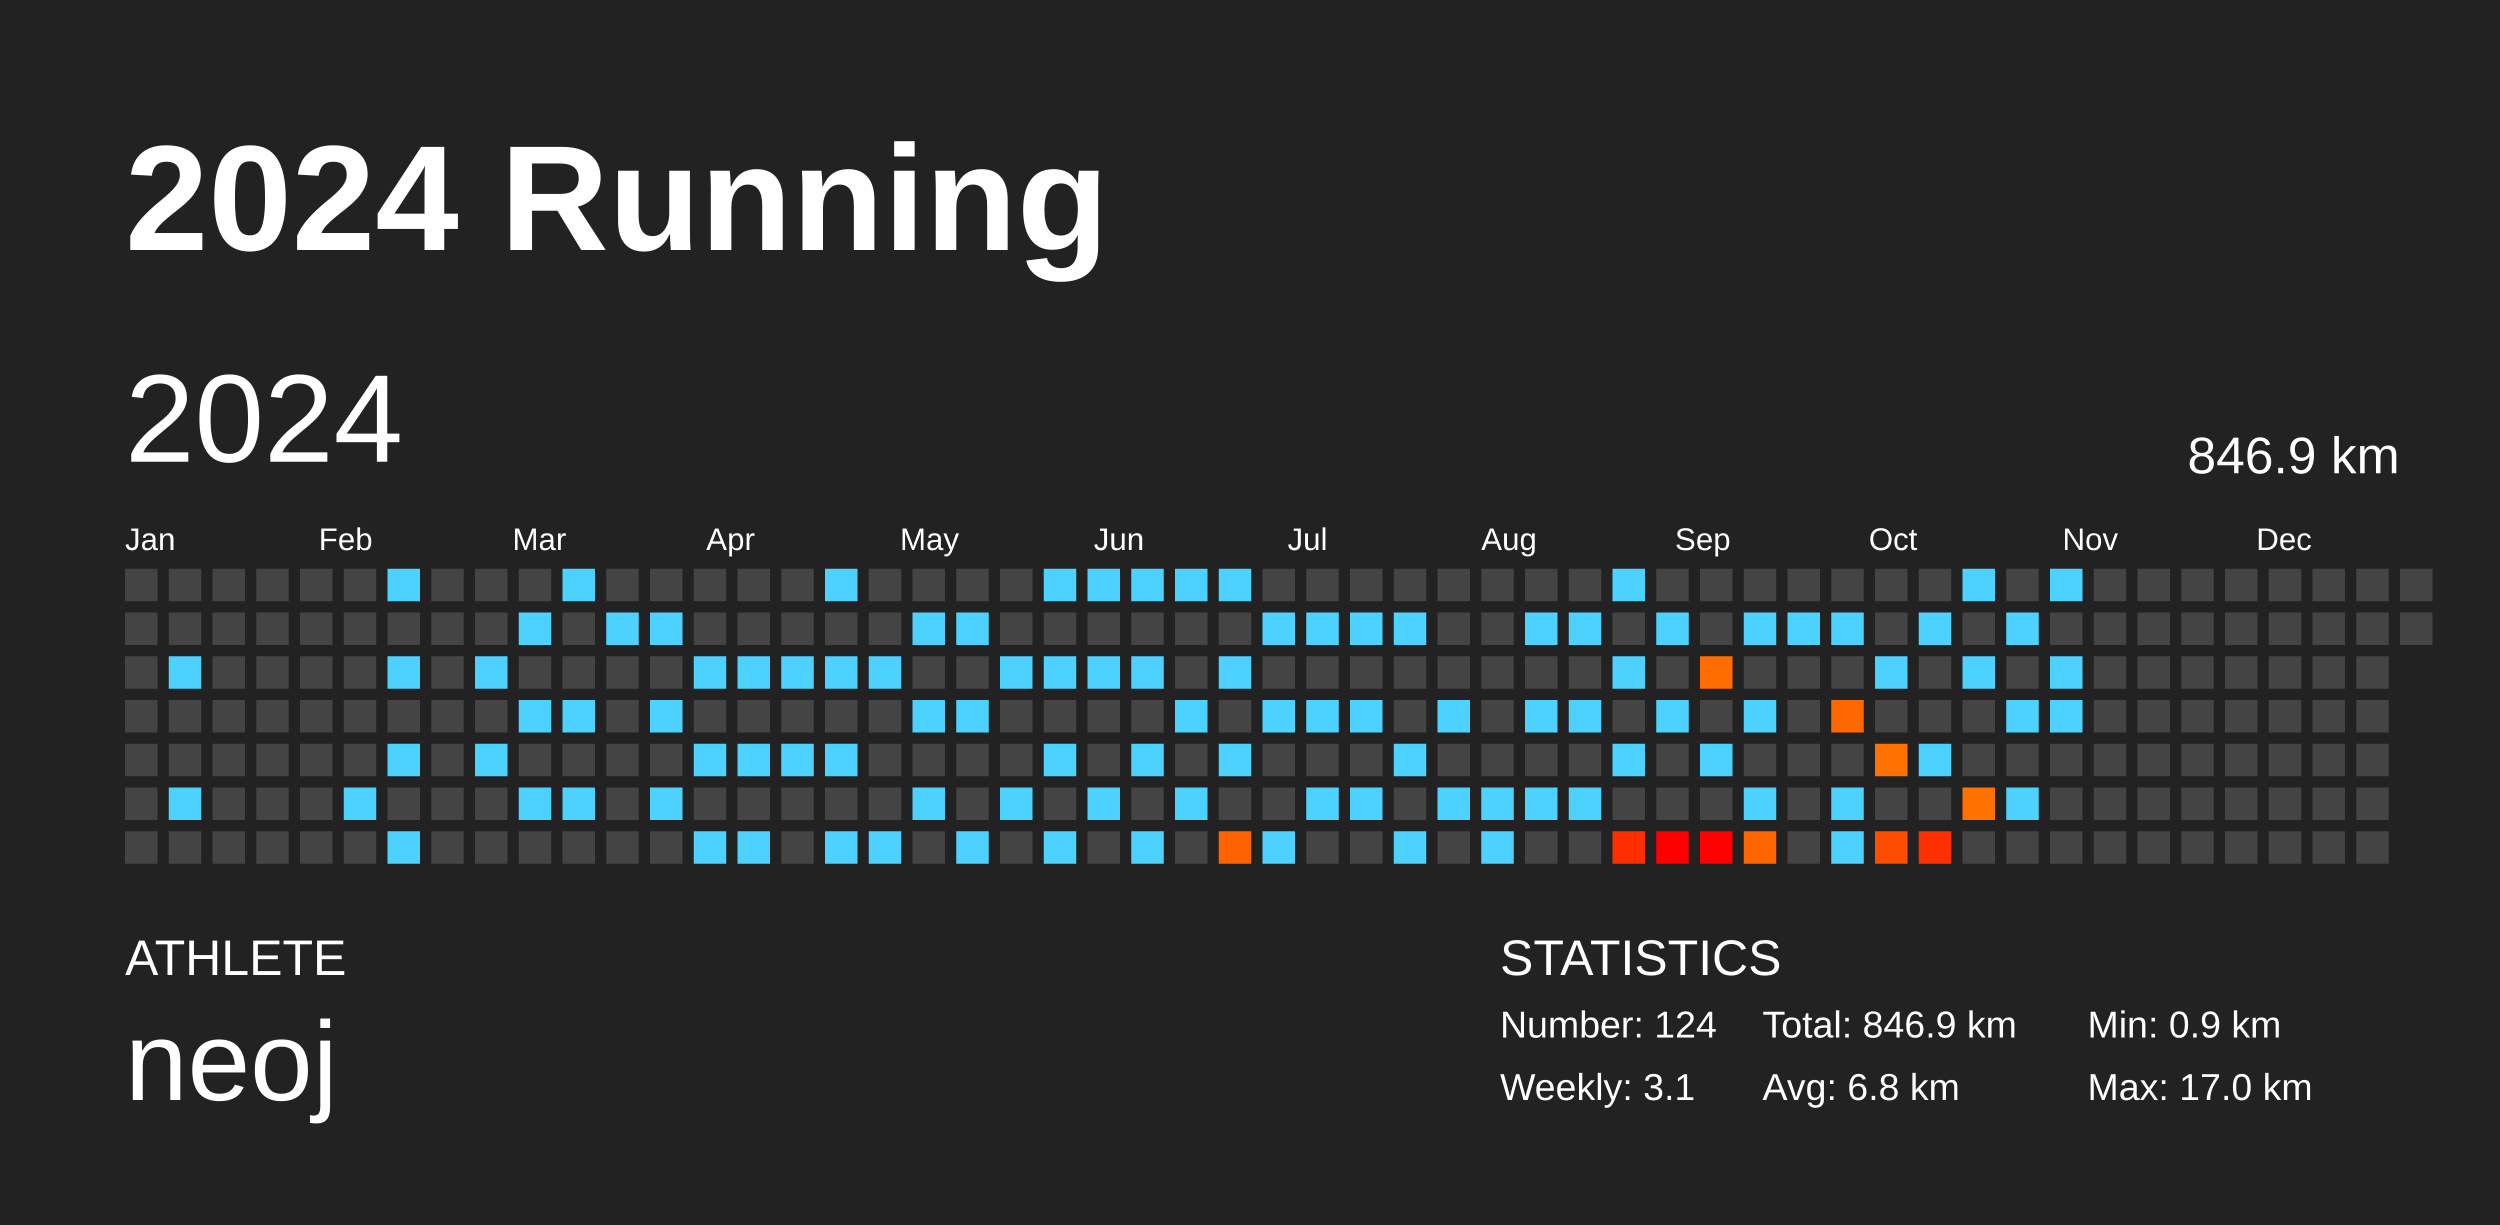
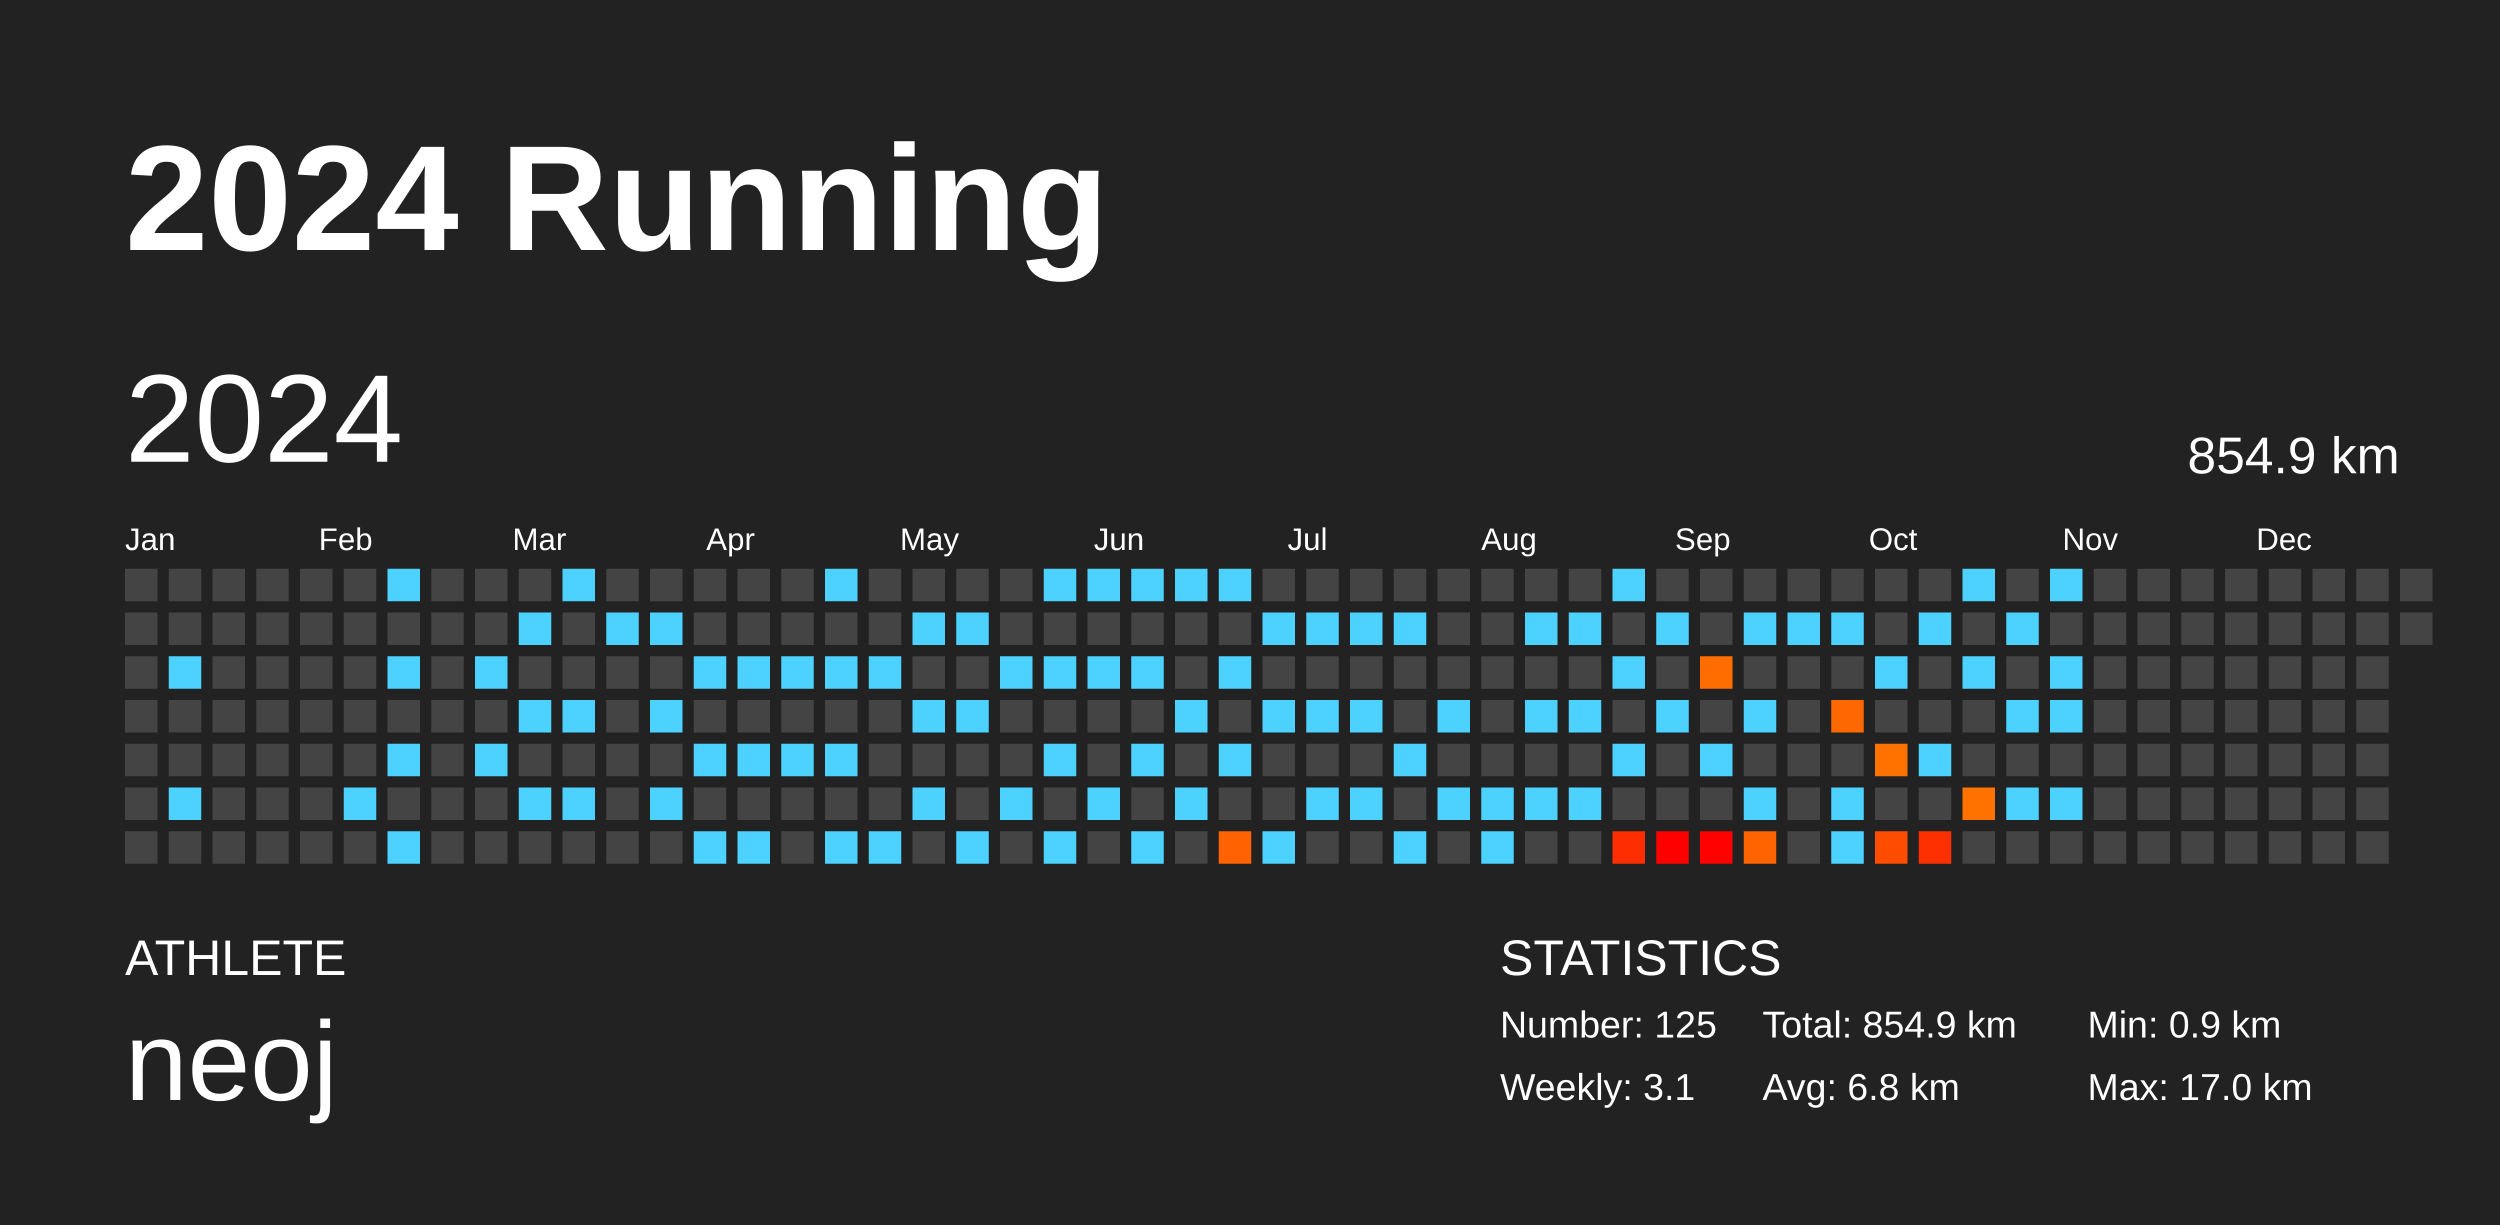
<svg xmlns="http://www.w3.org/2000/svg" baseProfile="full" height="98mm" version="1.1" viewBox="0,0,200,98" width="200mm">
  <defs />
  <rect fill="#222222" height="98" width="200" x="0" y="0" />
  <text fill="#FFFFFF" style="font-size:12px; font-family:Arial; font-weight:bold;" x="10" y="20">2024 Running</text>
  <text fill="#FFFFFF" style="font-size:4px; font-family:Arial" x="10" y="78">ATHLETE</text>
  <text fill="#FFFFFF" style="font-size:9px; font-family:Arial" x="10" y="88">neoj</text>
  <text fill="#FFFFFF" style="font-size:4px; font-family:Arial" x="120" y="78">STATISTICS</text>
-   <text fill="#FFFFFF" style="font-size:3px; font-family:Arial" x="120" y="83">Number: 124</text>
+   <text fill="#FFFFFF" style="font-size:3px; font-family:Arial" x="120" y="83">Number: 125</text>
  <text fill="#FFFFFF" style="font-size:3px; font-family:Arial" x="120" y="88">Weekly: 3.1</text>
-   <text fill="#FFFFFF" style="font-size:3px; font-family:Arial" x="141" y="83">Total: 846.9 km</text>
+   <text fill="#FFFFFF" style="font-size:3px; font-family:Arial" x="141" y="83">Total: 854.9 km</text>
  <text fill="#FFFFFF" style="font-size:3px; font-family:Arial" x="141" y="88">Avg: 6.8 km</text>
  <text fill="#FFFFFF" style="font-size:3px; font-family:Arial" x="167" y="83">Min: 0.9 km</text>
  <text fill="#FFFFFF" style="font-size:3px; font-family:Arial" x="167" y="88">Max: 17.0 km</text>
  <text dominant-baseline="hanging" fill="#FFFFFF" style="font-size:10.0px; font-family:Arial;" x="10" y="30">2024</text>
-   <text dominant-baseline="hanging" fill="#FFFFFF" style="font-size:4.125px; font-family:Arial;" x="175" y="35">846.9 km</text>
+   <text dominant-baseline="hanging" fill="#FFFFFF" style="font-size:4.125px; font-family:Arial;" x="175" y="35">854.9 km</text>
  <text fill="#FFFFFF" style="font-size:2.5px; font-family:Arial" x="10.0" y="44">Jan</text>
  <text fill="#FFFFFF" style="font-size:2.5px; font-family:Arial" x="25.5" y="44">Feb</text>
  <text fill="#FFFFFF" style="font-size:2.5px; font-family:Arial" x="41.0" y="44">Mar</text>
  <text fill="#FFFFFF" style="font-size:2.5px; font-family:Arial" x="56.5" y="44">Apr</text>
  <text fill="#FFFFFF" style="font-size:2.5px; font-family:Arial" x="72.0" y="44">May</text>
  <text fill="#FFFFFF" style="font-size:2.5px; font-family:Arial" x="87.5" y="44">Jun</text>
  <text fill="#FFFFFF" style="font-size:2.5px; font-family:Arial" x="103.0" y="44">Jul</text>
  <text fill="#FFFFFF" style="font-size:2.5px; font-family:Arial" x="118.5" y="44">Aug</text>
  <text fill="#FFFFFF" style="font-size:2.5px; font-family:Arial" x="134.0" y="44">Sep</text>
  <text fill="#FFFFFF" style="font-size:2.5px; font-family:Arial" x="149.5" y="44">Oct</text>
  <text fill="#FFFFFF" style="font-size:2.5px; font-family:Arial" x="165.0" y="44">Nov</text>
  <text fill="#FFFFFF" style="font-size:2.5px; font-family:Arial" x="180.5" y="44">Dec</text>
  <rect fill="#444444" height="2.6" width="2.6" x="10.0" y="45.5" />
  <rect fill="#444444" height="2.6" width="2.6" x="10.0" y="49.0" />
  <rect fill="#444444" height="2.6" width="2.6" x="10.0" y="52.5" />
  <rect fill="#444444" height="2.6" width="2.6" x="10.0" y="56.0" />
  <rect fill="#444444" height="2.6" width="2.6" x="10.0" y="59.5" />
  <rect fill="#444444" height="2.6" width="2.6" x="10.0" y="63.0" />
  <rect fill="#444444" height="2.6" width="2.6" x="10.0" y="66.5" />
  <rect fill="#444444" height="2.6" width="2.6" x="13.5" y="45.5" />
  <rect fill="#444444" height="2.6" width="2.6" x="13.5" y="49.0" />
  <rect fill="#4dd2ff" height="2.6" width="2.6" x="13.5" y="52.5" />
  <rect fill="#444444" height="2.6" width="2.6" x="13.5" y="56.0" />
  <rect fill="#444444" height="2.6" width="2.6" x="13.5" y="59.5" />
  <rect fill="#4dd2ff" height="2.6" width="2.6" x="13.5" y="63.0" />
  <rect fill="#444444" height="2.6" width="2.6" x="13.5" y="66.5" />
  <rect fill="#444444" height="2.6" width="2.6" x="17.0" y="45.5" />
  <rect fill="#444444" height="2.6" width="2.6" x="17.0" y="49.0" />
  <rect fill="#444444" height="2.6" width="2.6" x="17.0" y="52.5" />
  <rect fill="#444444" height="2.6" width="2.6" x="17.0" y="56.0" />
  <rect fill="#444444" height="2.6" width="2.6" x="17.0" y="59.5" />
  <rect fill="#444444" height="2.6" width="2.6" x="17.0" y="63.0" />
  <rect fill="#444444" height="2.6" width="2.6" x="17.0" y="66.5" />
  <rect fill="#444444" height="2.6" width="2.6" x="20.5" y="45.5" />
  <rect fill="#444444" height="2.6" width="2.6" x="20.5" y="49.0" />
  <rect fill="#444444" height="2.6" width="2.6" x="20.5" y="52.5" />
  <rect fill="#444444" height="2.6" width="2.6" x="20.5" y="56.0" />
  <rect fill="#444444" height="2.6" width="2.6" x="20.5" y="59.5" />
  <rect fill="#444444" height="2.6" width="2.6" x="20.5" y="63.0" />
  <rect fill="#444444" height="2.6" width="2.6" x="20.5" y="66.5" />
  <rect fill="#444444" height="2.6" width="2.6" x="24.0" y="45.5" />
  <rect fill="#444444" height="2.6" width="2.6" x="24.0" y="49.0" />
  <rect fill="#444444" height="2.6" width="2.6" x="24.0" y="52.5" />
  <rect fill="#444444" height="2.6" width="2.6" x="24.0" y="56.0" />
  <rect fill="#444444" height="2.6" width="2.6" x="24.0" y="59.5" />
  <rect fill="#444444" height="2.6" width="2.6" x="24.0" y="63.0" />
  <rect fill="#444444" height="2.6" width="2.6" x="24.0" y="66.5" />
  <rect fill="#444444" height="2.6" width="2.6" x="27.5" y="45.5" />
  <rect fill="#444444" height="2.6" width="2.6" x="27.5" y="49.0" />
  <rect fill="#444444" height="2.6" width="2.6" x="27.5" y="52.5" />
  <rect fill="#444444" height="2.6" width="2.6" x="27.5" y="56.0" />
  <rect fill="#444444" height="2.6" width="2.6" x="27.5" y="59.5" />
  <rect fill="#4dd2ff" height="2.6" width="2.6" x="27.5" y="63.0" />
  <rect fill="#444444" height="2.6" width="2.6" x="27.5" y="66.5" />
  <rect fill="#4dd2ff" height="2.6" width="2.6" x="31.0" y="45.5" />
  <rect fill="#444444" height="2.6" width="2.6" x="31.0" y="49.0" />
  <rect fill="#4dd2ff" height="2.6" width="2.6" x="31.0" y="52.5" />
  <rect fill="#444444" height="2.6" width="2.6" x="31.0" y="56.0" />
  <rect fill="#4dd2ff" height="2.6" width="2.6" x="31.0" y="59.5" />
  <rect fill="#444444" height="2.6" width="2.6" x="31.0" y="63.0" />
  <rect fill="#4dd2ff" height="2.6" width="2.6" x="31.0" y="66.5" />
  <rect fill="#444444" height="2.6" width="2.6" x="34.5" y="45.5" />
  <rect fill="#444444" height="2.6" width="2.6" x="34.5" y="49.0" />
  <rect fill="#444444" height="2.6" width="2.6" x="34.5" y="52.5" />
  <rect fill="#444444" height="2.6" width="2.6" x="34.5" y="56.0" />
  <rect fill="#444444" height="2.6" width="2.6" x="34.5" y="59.5" />
  <rect fill="#444444" height="2.6" width="2.6" x="34.5" y="63.0" />
  <rect fill="#444444" height="2.6" width="2.6" x="34.5" y="66.5" />
  <rect fill="#444444" height="2.6" width="2.6" x="38.0" y="45.5" />
  <rect fill="#444444" height="2.6" width="2.6" x="38.0" y="49.0" />
  <rect fill="#4dd2ff" height="2.6" width="2.6" x="38.0" y="52.5" />
  <rect fill="#444444" height="2.6" width="2.6" x="38.0" y="56.0" />
  <rect fill="#4dd2ff" height="2.6" width="2.6" x="38.0" y="59.5" />
  <rect fill="#444444" height="2.6" width="2.6" x="38.0" y="63.0" />
  <rect fill="#444444" height="2.6" width="2.6" x="38.0" y="66.5" />
  <rect fill="#444444" height="2.6" width="2.6" x="41.5" y="45.5" />
  <rect fill="#4dd2ff" height="2.6" width="2.6" x="41.5" y="49.0" />
  <rect fill="#444444" height="2.6" width="2.6" x="41.5" y="52.5" />
  <rect fill="#4dd2ff" height="2.6" width="2.6" x="41.5" y="56.0" />
  <rect fill="#444444" height="2.6" width="2.6" x="41.5" y="59.5" />
  <rect fill="#4dd2ff" height="2.6" width="2.6" x="41.5" y="63.0" />
  <rect fill="#444444" height="2.6" width="2.6" x="41.5" y="66.5" />
  <rect fill="#4dd2ff" height="2.6" width="2.6" x="45.0" y="45.5" />
  <rect fill="#444444" height="2.6" width="2.6" x="45.0" y="49.0" />
  <rect fill="#444444" height="2.6" width="2.6" x="45.0" y="52.5" />
  <rect fill="#4dd2ff" height="2.6" width="2.6" x="45.0" y="56.0" />
  <rect fill="#444444" height="2.6" width="2.6" x="45.0" y="59.5" />
  <rect fill="#4dd2ff" height="2.6" width="2.6" x="45.0" y="63.0" />
  <rect fill="#444444" height="2.6" width="2.6" x="45.0" y="66.5" />
  <rect fill="#444444" height="2.6" width="2.6" x="48.5" y="45.5" />
  <rect fill="#4dd2ff" height="2.6" width="2.6" x="48.5" y="49.0" />
  <rect fill="#444444" height="2.6" width="2.6" x="48.5" y="52.5" />
  <rect fill="#444444" height="2.6" width="2.6" x="48.5" y="56.0" />
  <rect fill="#444444" height="2.6" width="2.6" x="48.5" y="59.5" />
  <rect fill="#444444" height="2.6" width="2.6" x="48.5" y="63.0" />
  <rect fill="#444444" height="2.6" width="2.6" x="48.5" y="66.5" />
  <rect fill="#444444" height="2.6" width="2.6" x="52.0" y="45.5" />
  <rect fill="#4dd2ff" height="2.6" width="2.6" x="52.0" y="49.0" />
  <rect fill="#444444" height="2.6" width="2.6" x="52.0" y="52.5" />
  <rect fill="#4dd2ff" height="2.6" width="2.6" x="52.0" y="56.0" />
  <rect fill="#444444" height="2.6" width="2.6" x="52.0" y="59.5" />
  <rect fill="#4dd2ff" height="2.6" width="2.6" x="52.0" y="63.0" />
  <rect fill="#444444" height="2.6" width="2.6" x="52.0" y="66.5" />
  <rect fill="#444444" height="2.6" width="2.6" x="55.5" y="45.5" />
  <rect fill="#444444" height="2.6" width="2.6" x="55.5" y="49.0" />
  <rect fill="#4dd2ff" height="2.6" width="2.6" x="55.5" y="52.5" />
  <rect fill="#444444" height="2.6" width="2.6" x="55.5" y="56.0" />
  <rect fill="#4dd2ff" height="2.6" width="2.6" x="55.5" y="59.5" />
  <rect fill="#444444" height="2.6" width="2.6" x="55.5" y="63.0" />
  <rect fill="#4dd2ff" height="2.6" width="2.6" x="55.5" y="66.5" />
  <rect fill="#444444" height="2.6" width="2.6" x="59.0" y="45.5" />
  <rect fill="#444444" height="2.6" width="2.6" x="59.0" y="49.0" />
  <rect fill="#4dd2ff" height="2.6" width="2.6" x="59.0" y="52.5" />
  <rect fill="#444444" height="2.6" width="2.6" x="59.0" y="56.0" />
  <rect fill="#4dd2ff" height="2.6" width="2.6" x="59.0" y="59.5" />
  <rect fill="#444444" height="2.6" width="2.6" x="59.0" y="63.0" />
  <rect fill="#4dd2ff" height="2.6" width="2.6" x="59.0" y="66.5" />
  <rect fill="#444444" height="2.6" width="2.6" x="62.5" y="45.5" />
  <rect fill="#444444" height="2.6" width="2.6" x="62.5" y="49.0" />
  <rect fill="#4dd2ff" height="2.6" width="2.6" x="62.5" y="52.5" />
  <rect fill="#444444" height="2.6" width="2.6" x="62.5" y="56.0" />
  <rect fill="#4dd2ff" height="2.6" width="2.6" x="62.5" y="59.5" />
  <rect fill="#444444" height="2.6" width="2.6" x="62.5" y="63.0" />
  <rect fill="#444444" height="2.6" width="2.6" x="62.5" y="66.5" />
  <rect fill="#4dd2ff" height="2.6" width="2.6" x="66.0" y="45.5" />
  <rect fill="#444444" height="2.6" width="2.6" x="66.0" y="49.0" />
  <rect fill="#4dd2ff" height="2.6" width="2.6" x="66.0" y="52.5" />
  <rect fill="#444444" height="2.6" width="2.6" x="66.0" y="56.0" />
  <rect fill="#4dd2ff" height="2.6" width="2.6" x="66.0" y="59.5" />
  <rect fill="#444444" height="2.6" width="2.6" x="66.0" y="63.0" />
  <rect fill="#4dd2ff" height="2.6" width="2.6" x="66.0" y="66.5" />
  <rect fill="#444444" height="2.6" width="2.6" x="69.5" y="45.5" />
  <rect fill="#444444" height="2.6" width="2.6" x="69.5" y="49.0" />
  <rect fill="#4dd2ff" height="2.6" width="2.6" x="69.5" y="52.5" />
  <rect fill="#444444" height="2.6" width="2.6" x="69.5" y="56.0" />
  <rect fill="#444444" height="2.6" width="2.6" x="69.5" y="59.5" />
  <rect fill="#444444" height="2.6" width="2.6" x="69.5" y="63.0" />
  <rect fill="#4dd2ff" height="2.6" width="2.6" x="69.5" y="66.5" />
  <rect fill="#444444" height="2.6" width="2.6" x="73.0" y="45.5" />
  <rect fill="#4dd2ff" height="2.6" width="2.6" x="73.0" y="49.0" />
  <rect fill="#444444" height="2.6" width="2.6" x="73.0" y="52.5" />
  <rect fill="#4dd2ff" height="2.6" width="2.6" x="73.0" y="56.0" />
  <rect fill="#444444" height="2.6" width="2.6" x="73.0" y="59.5" />
  <rect fill="#4dd2ff" height="2.6" width="2.6" x="73.0" y="63.0" />
  <rect fill="#444444" height="2.6" width="2.6" x="73.0" y="66.5" />
  <rect fill="#444444" height="2.6" width="2.6" x="76.5" y="45.5" />
  <rect fill="#4dd2ff" height="2.6" width="2.6" x="76.5" y="49.0" />
  <rect fill="#444444" height="2.6" width="2.6" x="76.5" y="52.5" />
  <rect fill="#4dd2ff" height="2.6" width="2.6" x="76.5" y="56.0" />
  <rect fill="#444444" height="2.6" width="2.6" x="76.5" y="59.5" />
  <rect fill="#444444" height="2.6" width="2.6" x="76.5" y="63.0" />
  <rect fill="#4dd2ff" height="2.6" width="2.6" x="76.5" y="66.5" />
  <rect fill="#444444" height="2.6" width="2.6" x="80.0" y="45.5" />
  <rect fill="#444444" height="2.6" width="2.6" x="80.0" y="49.0" />
  <rect fill="#4dd2ff" height="2.6" width="2.6" x="80.0" y="52.5" />
  <rect fill="#444444" height="2.6" width="2.6" x="80.0" y="56.0" />
  <rect fill="#444444" height="2.6" width="2.6" x="80.0" y="59.5" />
  <rect fill="#4dd2ff" height="2.6" width="2.6" x="80.0" y="63.0" />
  <rect fill="#444444" height="2.6" width="2.6" x="80.0" y="66.5" />
  <rect fill="#4dd2ff" height="2.6" width="2.6" x="83.5" y="45.5" />
  <rect fill="#444444" height="2.6" width="2.6" x="83.5" y="49.0" />
  <rect fill="#4dd2ff" height="2.6" width="2.6" x="83.5" y="52.5" />
  <rect fill="#444444" height="2.6" width="2.6" x="83.5" y="56.0" />
  <rect fill="#4dd2ff" height="2.6" width="2.6" x="83.5" y="59.5" />
  <rect fill="#444444" height="2.6" width="2.6" x="83.5" y="63.0" />
  <rect fill="#4dd2ff" height="2.6" width="2.6" x="83.5" y="66.5" />
  <rect fill="#4dd2ff" height="2.6" width="2.6" x="87.0" y="45.5" />
  <rect fill="#444444" height="2.6" width="2.6" x="87.0" y="49.0" />
  <rect fill="#4dd2ff" height="2.6" width="2.6" x="87.0" y="52.5" />
  <rect fill="#444444" height="2.6" width="2.6" x="87.0" y="56.0" />
  <rect fill="#444444" height="2.6" width="2.6" x="87.0" y="59.5" />
  <rect fill="#4dd2ff" height="2.6" width="2.6" x="87.0" y="63.0" />
  <rect fill="#444444" height="2.6" width="2.6" x="87.0" y="66.5" />
  <rect fill="#4dd2ff" height="2.6" width="2.6" x="90.5" y="45.5" />
  <rect fill="#444444" height="2.6" width="2.6" x="90.5" y="49.0" />
  <rect fill="#4dd2ff" height="2.6" width="2.6" x="90.5" y="52.5" />
  <rect fill="#444444" height="2.6" width="2.6" x="90.5" y="56.0" />
  <rect fill="#4dd2ff" height="2.6" width="2.6" x="90.5" y="59.5" />
  <rect fill="#444444" height="2.6" width="2.6" x="90.5" y="63.0" />
  <rect fill="#4dd2ff" height="2.6" width="2.6" x="90.5" y="66.5" />
  <rect fill="#4dd2ff" height="2.6" width="2.6" x="94.0" y="45.5" />
  <rect fill="#444444" height="2.6" width="2.6" x="94.0" y="49.0" />
  <rect fill="#444444" height="2.6" width="2.6" x="94.0" y="52.5" />
  <rect fill="#4dd2ff" height="2.6" width="2.6" x="94.0" y="56.0" />
  <rect fill="#444444" height="2.6" width="2.6" x="94.0" y="59.5" />
  <rect fill="#4dd2ff" height="2.6" width="2.6" x="94.0" y="63.0" />
  <rect fill="#444444" height="2.6" width="2.6" x="94.0" y="66.5" />
  <rect fill="#4dd2ff" height="2.6" width="2.6" x="97.5" y="45.5" />
  <rect fill="#444444" height="2.6" width="2.6" x="97.5" y="49.0" />
  <rect fill="#4dd2ff" height="2.6" width="2.6" x="97.5" y="52.5" />
  <rect fill="#444444" height="2.6" width="2.6" x="97.5" y="56.0" />
  <rect fill="#4dd2ff" height="2.6" width="2.6" x="97.5" y="59.5" />
  <rect fill="#444444" height="2.6" width="2.6" x="97.5" y="63.0" />
  <rect fill="#ff6200" height="2.6" width="2.6" x="97.5" y="66.5" />
  <rect fill="#444444" height="2.6" width="2.6" x="101.0" y="45.5" />
  <rect fill="#4dd2ff" height="2.6" width="2.6" x="101.0" y="49.0" />
  <rect fill="#444444" height="2.6" width="2.6" x="101.0" y="52.5" />
  <rect fill="#4dd2ff" height="2.6" width="2.6" x="101.0" y="56.0" />
  <rect fill="#444444" height="2.6" width="2.6" x="101.0" y="59.5" />
  <rect fill="#444444" height="2.6" width="2.6" x="101.0" y="63.0" />
  <rect fill="#4dd2ff" height="2.6" width="2.6" x="101.0" y="66.5" />
  <rect fill="#444444" height="2.6" width="2.6" x="104.5" y="45.5" />
  <rect fill="#4dd2ff" height="2.6" width="2.6" x="104.5" y="49.0" />
  <rect fill="#444444" height="2.6" width="2.6" x="104.5" y="52.5" />
  <rect fill="#4dd2ff" height="2.6" width="2.6" x="104.5" y="56.0" />
  <rect fill="#444444" height="2.6" width="2.6" x="104.5" y="59.5" />
  <rect fill="#4dd2ff" height="2.6" width="2.6" x="104.5" y="63.0" />
  <rect fill="#444444" height="2.6" width="2.6" x="104.5" y="66.5" />
  <rect fill="#444444" height="2.6" width="2.6" x="108.0" y="45.5" />
  <rect fill="#4dd2ff" height="2.6" width="2.6" x="108.0" y="49.0" />
  <rect fill="#444444" height="2.6" width="2.6" x="108.0" y="52.5" />
  <rect fill="#4dd2ff" height="2.6" width="2.6" x="108.0" y="56.0" />
  <rect fill="#444444" height="2.6" width="2.6" x="108.0" y="59.5" />
  <rect fill="#4dd2ff" height="2.6" width="2.6" x="108.0" y="63.0" />
  <rect fill="#444444" height="2.6" width="2.6" x="108.0" y="66.5" />
  <rect fill="#444444" height="2.6" width="2.6" x="111.5" y="45.5" />
  <rect fill="#4dd2ff" height="2.6" width="2.6" x="111.5" y="49.0" />
  <rect fill="#444444" height="2.6" width="2.6" x="111.5" y="52.5" />
  <rect fill="#444444" height="2.6" width="2.6" x="111.5" y="56.0" />
  <rect fill="#4dd2ff" height="2.6" width="2.6" x="111.5" y="59.5" />
  <rect fill="#444444" height="2.6" width="2.6" x="111.5" y="63.0" />
  <rect fill="#4dd2ff" height="2.6" width="2.6" x="111.5" y="66.5" />
  <rect fill="#444444" height="2.6" width="2.6" x="115.0" y="45.5" />
  <rect fill="#444444" height="2.6" width="2.6" x="115.0" y="49.0" />
  <rect fill="#444444" height="2.6" width="2.6" x="115.0" y="52.5" />
  <rect fill="#4dd2ff" height="2.6" width="2.6" x="115.0" y="56.0" />
  <rect fill="#444444" height="2.6" width="2.6" x="115.0" y="59.5" />
  <rect fill="#4dd2ff" height="2.6" width="2.6" x="115.0" y="63.0" />
  <rect fill="#444444" height="2.6" width="2.6" x="115.0" y="66.5" />
  <rect fill="#444444" height="2.6" width="2.6" x="118.5" y="45.5" />
  <rect fill="#444444" height="2.6" width="2.6" x="118.5" y="49.0" />
  <rect fill="#444444" height="2.6" width="2.6" x="118.5" y="52.5" />
  <rect fill="#444444" height="2.6" width="2.6" x="118.5" y="56.0" />
  <rect fill="#444444" height="2.6" width="2.6" x="118.5" y="59.5" />
  <rect fill="#4dd2ff" height="2.6" width="2.6" x="118.5" y="63.0" />
  <rect fill="#4dd2ff" height="2.6" width="2.6" x="118.5" y="66.5" />
  <rect fill="#444444" height="2.6" width="2.6" x="122.0" y="45.5" />
  <rect fill="#4dd2ff" height="2.6" width="2.6" x="122.0" y="49.0" />
  <rect fill="#444444" height="2.6" width="2.6" x="122.0" y="52.5" />
  <rect fill="#4dd2ff" height="2.6" width="2.6" x="122.0" y="56.0" />
  <rect fill="#444444" height="2.6" width="2.6" x="122.0" y="59.5" />
  <rect fill="#4dd2ff" height="2.6" width="2.6" x="122.0" y="63.0" />
  <rect fill="#444444" height="2.6" width="2.6" x="122.0" y="66.5" />
  <rect fill="#444444" height="2.6" width="2.6" x="125.5" y="45.5" />
  <rect fill="#4dd2ff" height="2.6" width="2.6" x="125.5" y="49.0" />
  <rect fill="#444444" height="2.6" width="2.6" x="125.5" y="52.5" />
  <rect fill="#4dd2ff" height="2.6" width="2.6" x="125.5" y="56.0" />
  <rect fill="#444444" height="2.6" width="2.6" x="125.5" y="59.5" />
  <rect fill="#4dd2ff" height="2.6" width="2.6" x="125.5" y="63.0" />
  <rect fill="#444444" height="2.6" width="2.6" x="125.5" y="66.5" />
  <rect fill="#4dd2ff" height="2.6" width="2.6" x="129.0" y="45.5" />
  <rect fill="#444444" height="2.6" width="2.6" x="129.0" y="49.0" />
  <rect fill="#4dd2ff" height="2.6" width="2.6" x="129.0" y="52.5" />
  <rect fill="#444444" height="2.6" width="2.6" x="129.0" y="56.0" />
  <rect fill="#4dd2ff" height="2.6" width="2.6" x="129.0" y="59.5" />
  <rect fill="#444444" height="2.6" width="2.6" x="129.0" y="63.0" />
  <rect fill="#ff2e00" height="2.6" width="2.6" x="129.0" y="66.5" />
  <rect fill="#444444" height="2.6" width="2.6" x="132.5" y="45.5" />
  <rect fill="#4dd2ff" height="2.6" width="2.6" x="132.5" y="49.0" />
  <rect fill="#444444" height="2.6" width="2.6" x="132.5" y="52.5" />
  <rect fill="#4dd2ff" height="2.6" width="2.6" x="132.5" y="56.0" />
  <rect fill="#444444" height="2.6" width="2.6" x="132.5" y="59.5" />
  <rect fill="#444444" height="2.6" width="2.6" x="132.5" y="63.0" />
  <rect fill="#ff0000" height="2.6" width="2.6" x="132.5" y="66.5" />
  <rect fill="#444444" height="2.6" width="2.6" x="136.0" y="45.5" />
  <rect fill="#444444" height="2.6" width="2.6" x="136.0" y="49.0" />
  <rect fill="#ff6d00" height="2.6" width="2.6" x="136.0" y="52.5" />
  <rect fill="#444444" height="2.6" width="2.6" x="136.0" y="56.0" />
  <rect fill="#4dd2ff" height="2.6" width="2.6" x="136.0" y="59.5" />
  <rect fill="#444444" height="2.6" width="2.6" x="136.0" y="63.0" />
  <rect fill="#ff0100" height="2.6" width="2.6" x="136.0" y="66.5" />
  <rect fill="#444444" height="2.6" width="2.6" x="139.5" y="45.5" />
  <rect fill="#4dd2ff" height="2.6" width="2.6" x="139.5" y="49.0" />
  <rect fill="#444444" height="2.6" width="2.6" x="139.5" y="52.5" />
  <rect fill="#4dd2ff" height="2.6" width="2.6" x="139.5" y="56.0" />
  <rect fill="#444444" height="2.6" width="2.6" x="139.5" y="59.5" />
  <rect fill="#4dd2ff" height="2.6" width="2.6" x="139.5" y="63.0" />
  <rect fill="#ff6400" height="2.6" width="2.6" x="139.5" y="66.5" />
  <rect fill="#444444" height="2.6" width="2.6" x="143.0" y="45.5" />
  <rect fill="#4dd2ff" height="2.6" width="2.6" x="143.0" y="49.0" />
  <rect fill="#444444" height="2.6" width="2.6" x="143.0" y="52.5" />
  <rect fill="#444444" height="2.6" width="2.6" x="143.0" y="56.0" />
  <rect fill="#444444" height="2.6" width="2.6" x="143.0" y="59.5" />
  <rect fill="#444444" height="2.6" width="2.6" x="143.0" y="63.0" />
  <rect fill="#444444" height="2.6" width="2.6" x="143.0" y="66.5" />
  <rect fill="#444444" height="2.6" width="2.6" x="146.5" y="45.5" />
  <rect fill="#4dd2ff" height="2.6" width="2.6" x="146.5" y="49.0" />
  <rect fill="#444444" height="2.6" width="2.6" x="146.5" y="52.5" />
  <rect fill="#ff6700" height="2.6" width="2.6" x="146.5" y="56.0" />
  <rect fill="#444444" height="2.6" width="2.6" x="146.5" y="59.5" />
  <rect fill="#4dd2ff" height="2.6" width="2.6" x="146.5" y="63.0" />
  <rect fill="#4dd2ff" height="2.6" width="2.6" x="146.5" y="66.5" />
  <rect fill="#444444" height="2.6" width="2.6" x="150.0" y="45.5" />
  <rect fill="#444444" height="2.6" width="2.6" x="150.0" y="49.0" />
  <rect fill="#4dd2ff" height="2.6" width="2.6" x="150.0" y="52.5" />
  <rect fill="#444444" height="2.6" width="2.6" x="150.0" y="56.0" />
  <rect fill="#ff7200" height="2.6" width="2.6" x="150.0" y="59.5" />
  <rect fill="#444444" height="2.6" width="2.6" x="150.0" y="63.0" />
  <rect fill="#ff4d00" height="2.6" width="2.6" x="150.0" y="66.5" />
  <rect fill="#444444" height="2.6" width="2.6" x="153.5" y="45.5" />
  <rect fill="#4dd2ff" height="2.6" width="2.6" x="153.5" y="49.0" />
  <rect fill="#444444" height="2.6" width="2.6" x="153.5" y="52.5" />
  <rect fill="#444444" height="2.6" width="2.6" x="153.5" y="56.0" />
  <rect fill="#4dd2ff" height="2.6" width="2.6" x="153.5" y="59.5" />
  <rect fill="#444444" height="2.6" width="2.6" x="153.5" y="63.0" />
  <rect fill="#ff3000" height="2.6" width="2.6" x="153.5" y="66.5" />
  <rect fill="#4dd2ff" height="2.6" width="2.6" x="157.0" y="45.5" />
  <rect fill="#444444" height="2.6" width="2.6" x="157.0" y="49.0" />
  <rect fill="#4dd2ff" height="2.6" width="2.6" x="157.0" y="52.5" />
  <rect fill="#444444" height="2.6" width="2.6" x="157.0" y="56.0" />
  <rect fill="#444444" height="2.6" width="2.6" x="157.0" y="59.5" />
  <rect fill="#ff7200" height="2.6" width="2.6" x="157.0" y="63.0" />
  <rect fill="#444444" height="2.6" width="2.6" x="157.0" y="66.5" />
  <rect fill="#444444" height="2.6" width="2.6" x="160.5" y="45.5" />
  <rect fill="#4dd2ff" height="2.6" width="2.6" x="160.5" y="49.0" />
  <rect fill="#444444" height="2.6" width="2.6" x="160.5" y="52.5" />
  <rect fill="#4dd2ff" height="2.6" width="2.6" x="160.5" y="56.0" />
  <rect fill="#444444" height="2.6" width="2.6" x="160.5" y="59.5" />
  <rect fill="#4dd2ff" height="2.6" width="2.6" x="160.5" y="63.0" />
  <rect fill="#444444" height="2.6" width="2.6" x="160.5" y="66.5" />
  <rect fill="#4dd2ff" height="2.6" width="2.6" x="164.0" y="45.5" />
  <rect fill="#444444" height="2.6" width="2.6" x="164.0" y="49.0" />
  <rect fill="#4dd2ff" height="2.6" width="2.6" x="164.0" y="52.5" />
  <rect fill="#4dd2ff" height="2.6" width="2.6" x="164.0" y="56.0" />
  <rect fill="#444444" height="2.6" width="2.6" x="164.0" y="59.5" />
-   <rect fill="#444444" height="2.6" width="2.6" x="164.0" y="63.0" />
+   <rect fill="#4dd2ff" height="2.6" width="2.6" x="164.0" y="63.0" />
  <rect fill="#444444" height="2.6" width="2.6" x="164.0" y="66.5" />
  <rect fill="#444444" height="2.6" width="2.6" x="167.5" y="45.5" />
  <rect fill="#444444" height="2.6" width="2.6" x="167.5" y="49.0" />
  <rect fill="#444444" height="2.6" width="2.6" x="167.5" y="52.5" />
  <rect fill="#444444" height="2.6" width="2.6" x="167.5" y="56.0" />
  <rect fill="#444444" height="2.6" width="2.6" x="167.5" y="59.5" />
  <rect fill="#444444" height="2.6" width="2.6" x="167.5" y="63.0" />
  <rect fill="#444444" height="2.6" width="2.6" x="167.5" y="66.5" />
  <rect fill="#444444" height="2.6" width="2.6" x="171.0" y="45.5" />
  <rect fill="#444444" height="2.6" width="2.6" x="171.0" y="49.0" />
  <rect fill="#444444" height="2.6" width="2.6" x="171.0" y="52.5" />
  <rect fill="#444444" height="2.6" width="2.6" x="171.0" y="56.0" />
  <rect fill="#444444" height="2.6" width="2.6" x="171.0" y="59.5" />
  <rect fill="#444444" height="2.6" width="2.6" x="171.0" y="63.0" />
  <rect fill="#444444" height="2.6" width="2.6" x="171.0" y="66.5" />
  <rect fill="#444444" height="2.6" width="2.6" x="174.5" y="45.5" />
  <rect fill="#444444" height="2.6" width="2.6" x="174.5" y="49.0" />
  <rect fill="#444444" height="2.6" width="2.6" x="174.5" y="52.5" />
  <rect fill="#444444" height="2.6" width="2.6" x="174.5" y="56.0" />
  <rect fill="#444444" height="2.6" width="2.6" x="174.5" y="59.5" />
  <rect fill="#444444" height="2.6" width="2.6" x="174.5" y="63.0" />
  <rect fill="#444444" height="2.6" width="2.6" x="174.5" y="66.5" />
  <rect fill="#444444" height="2.6" width="2.6" x="178.0" y="45.5" />
  <rect fill="#444444" height="2.6" width="2.6" x="178.0" y="49.0" />
  <rect fill="#444444" height="2.6" width="2.6" x="178.0" y="52.5" />
  <rect fill="#444444" height="2.6" width="2.6" x="178.0" y="56.0" />
  <rect fill="#444444" height="2.6" width="2.6" x="178.0" y="59.5" />
  <rect fill="#444444" height="2.6" width="2.6" x="178.0" y="63.0" />
  <rect fill="#444444" height="2.6" width="2.6" x="178.0" y="66.5" />
  <rect fill="#444444" height="2.6" width="2.6" x="181.5" y="45.5" />
  <rect fill="#444444" height="2.6" width="2.6" x="181.5" y="49.0" />
  <rect fill="#444444" height="2.6" width="2.6" x="181.5" y="52.5" />
  <rect fill="#444444" height="2.6" width="2.6" x="181.5" y="56.0" />
  <rect fill="#444444" height="2.6" width="2.6" x="181.5" y="59.5" />
  <rect fill="#444444" height="2.6" width="2.6" x="181.5" y="63.0" />
  <rect fill="#444444" height="2.6" width="2.6" x="181.5" y="66.5" />
  <rect fill="#444444" height="2.6" width="2.6" x="185.0" y="45.5" />
  <rect fill="#444444" height="2.6" width="2.6" x="185.0" y="49.0" />
  <rect fill="#444444" height="2.6" width="2.6" x="185.0" y="52.5" />
  <rect fill="#444444" height="2.6" width="2.6" x="185.0" y="56.0" />
  <rect fill="#444444" height="2.6" width="2.6" x="185.0" y="59.5" />
  <rect fill="#444444" height="2.6" width="2.6" x="185.0" y="63.0" />
  <rect fill="#444444" height="2.6" width="2.6" x="185.0" y="66.5" />
  <rect fill="#444444" height="2.6" width="2.6" x="188.5" y="45.5" />
  <rect fill="#444444" height="2.6" width="2.6" x="188.5" y="49.0" />
  <rect fill="#444444" height="2.6" width="2.6" x="188.5" y="52.5" />
  <rect fill="#444444" height="2.6" width="2.6" x="188.5" y="56.0" />
  <rect fill="#444444" height="2.6" width="2.6" x="188.5" y="59.5" />
  <rect fill="#444444" height="2.6" width="2.6" x="188.5" y="63.0" />
  <rect fill="#444444" height="2.6" width="2.6" x="188.5" y="66.5" />
  <rect fill="#444444" height="2.6" width="2.6" x="192.0" y="45.5" />
  <rect fill="#444444" height="2.6" width="2.6" x="192.0" y="49.0" />
</svg>
